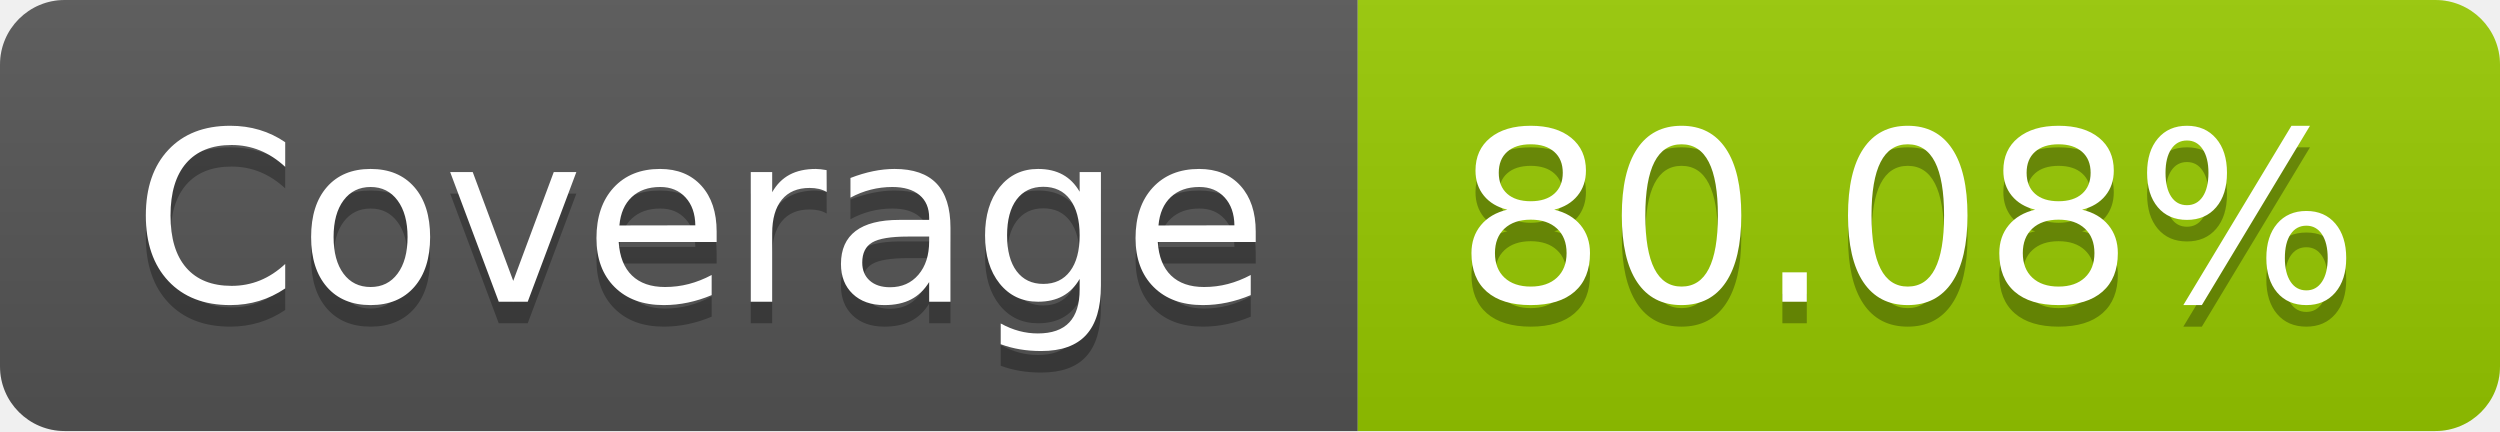
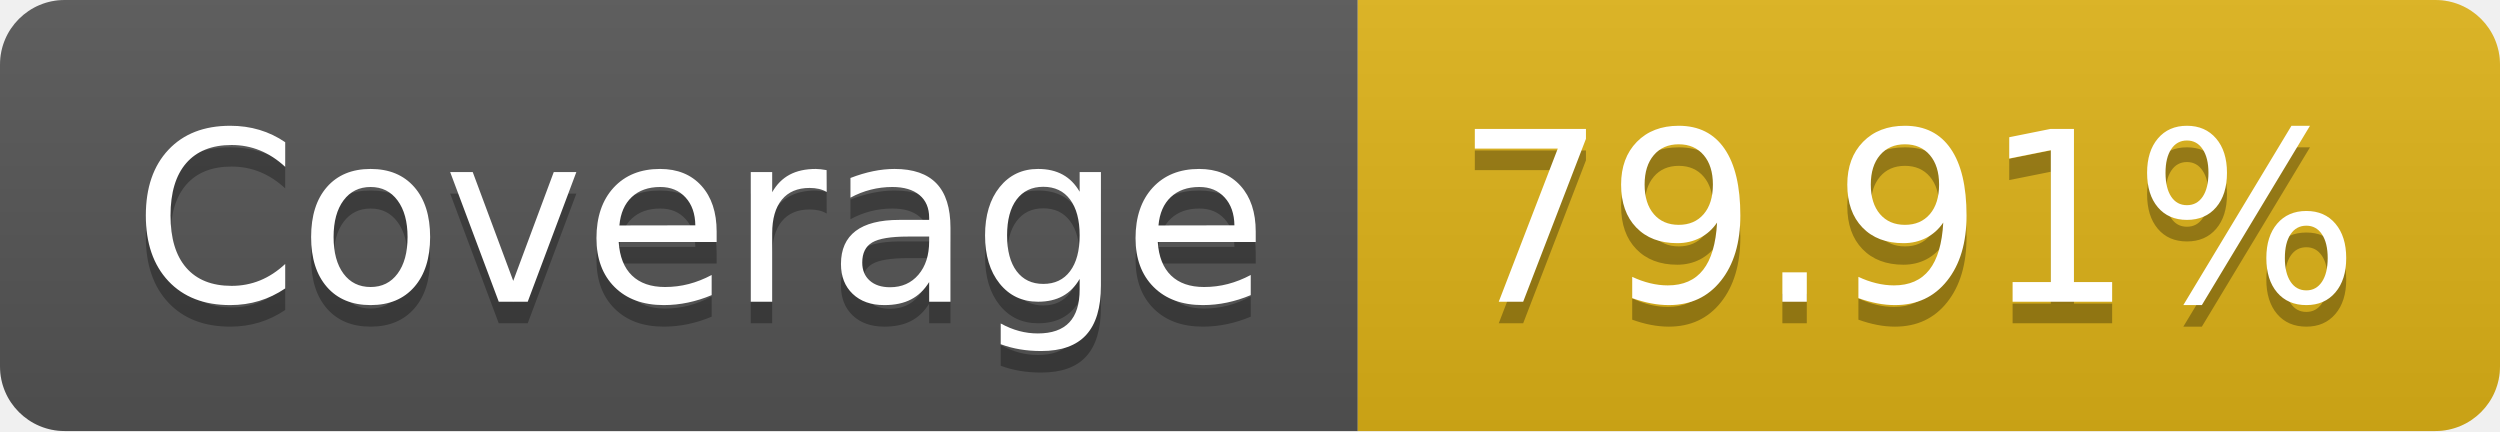
- <svg xmlns="http://www.w3.org/2000/svg" width="116" height="20" role="img" aria-label="Coverage: 80.08%">
+ <svg xmlns="http://www.w3.org/2000/svg" width="116" height="20" role="img" aria-label="Coverage: 79.91%">
  <linearGradient id="s" x2="0" y2="100%">
    <stop offset="0" stop-color="#bbb" stop-opacity=".1" />
    <stop offset="1" stop-opacity=".1" />
  </linearGradient>
  <clipPath id="r">
    <rect width="116" height="20" rx="3" fill="#fff" />
  </clipPath>
  <g clip-path="url(#r)">
    <rect width="63" height="20" fill="#555" />
-     <rect x="63" width="53" height="20" fill="#97ca00" />
+     <rect x="63" width="53" height="20" fill="#dfb317" />
    <rect width="116" height="20" fill="url(#s)" />
  </g>
  <g fill="#fff" text-anchor="middle" font-family="Verdana,Geneva,DejaVu Sans,sans-serif" text-rendering="geometricPrecision" font-size="110">
    <text aria-hidden="true" x="325" y="150" fill="#010101" fill-opacity=".3" transform="scale(.1)" textLength="530">Coverage</text>
    <text x="325" y="140" transform="scale(.1)" fill="#fff" textLength="530">Coverage</text>
-     <text aria-hidden="true" x="885" y="150" fill="#010101" fill-opacity=".3" transform="scale(.1)" textLength="430">80.08%</text>
-     <text x="885" y="140" transform="scale(.1)" fill="#fff" textLength="430">80.08%</text>
+     <text aria-hidden="true" x="885" y="150" fill="#010101" fill-opacity=".3" transform="scale(.1)" textLength="430">79.91%</text>
+     <text x="885" y="140" transform="scale(.1)" fill="#fff" textLength="430">79.91%</text>
  </g>
</svg>
